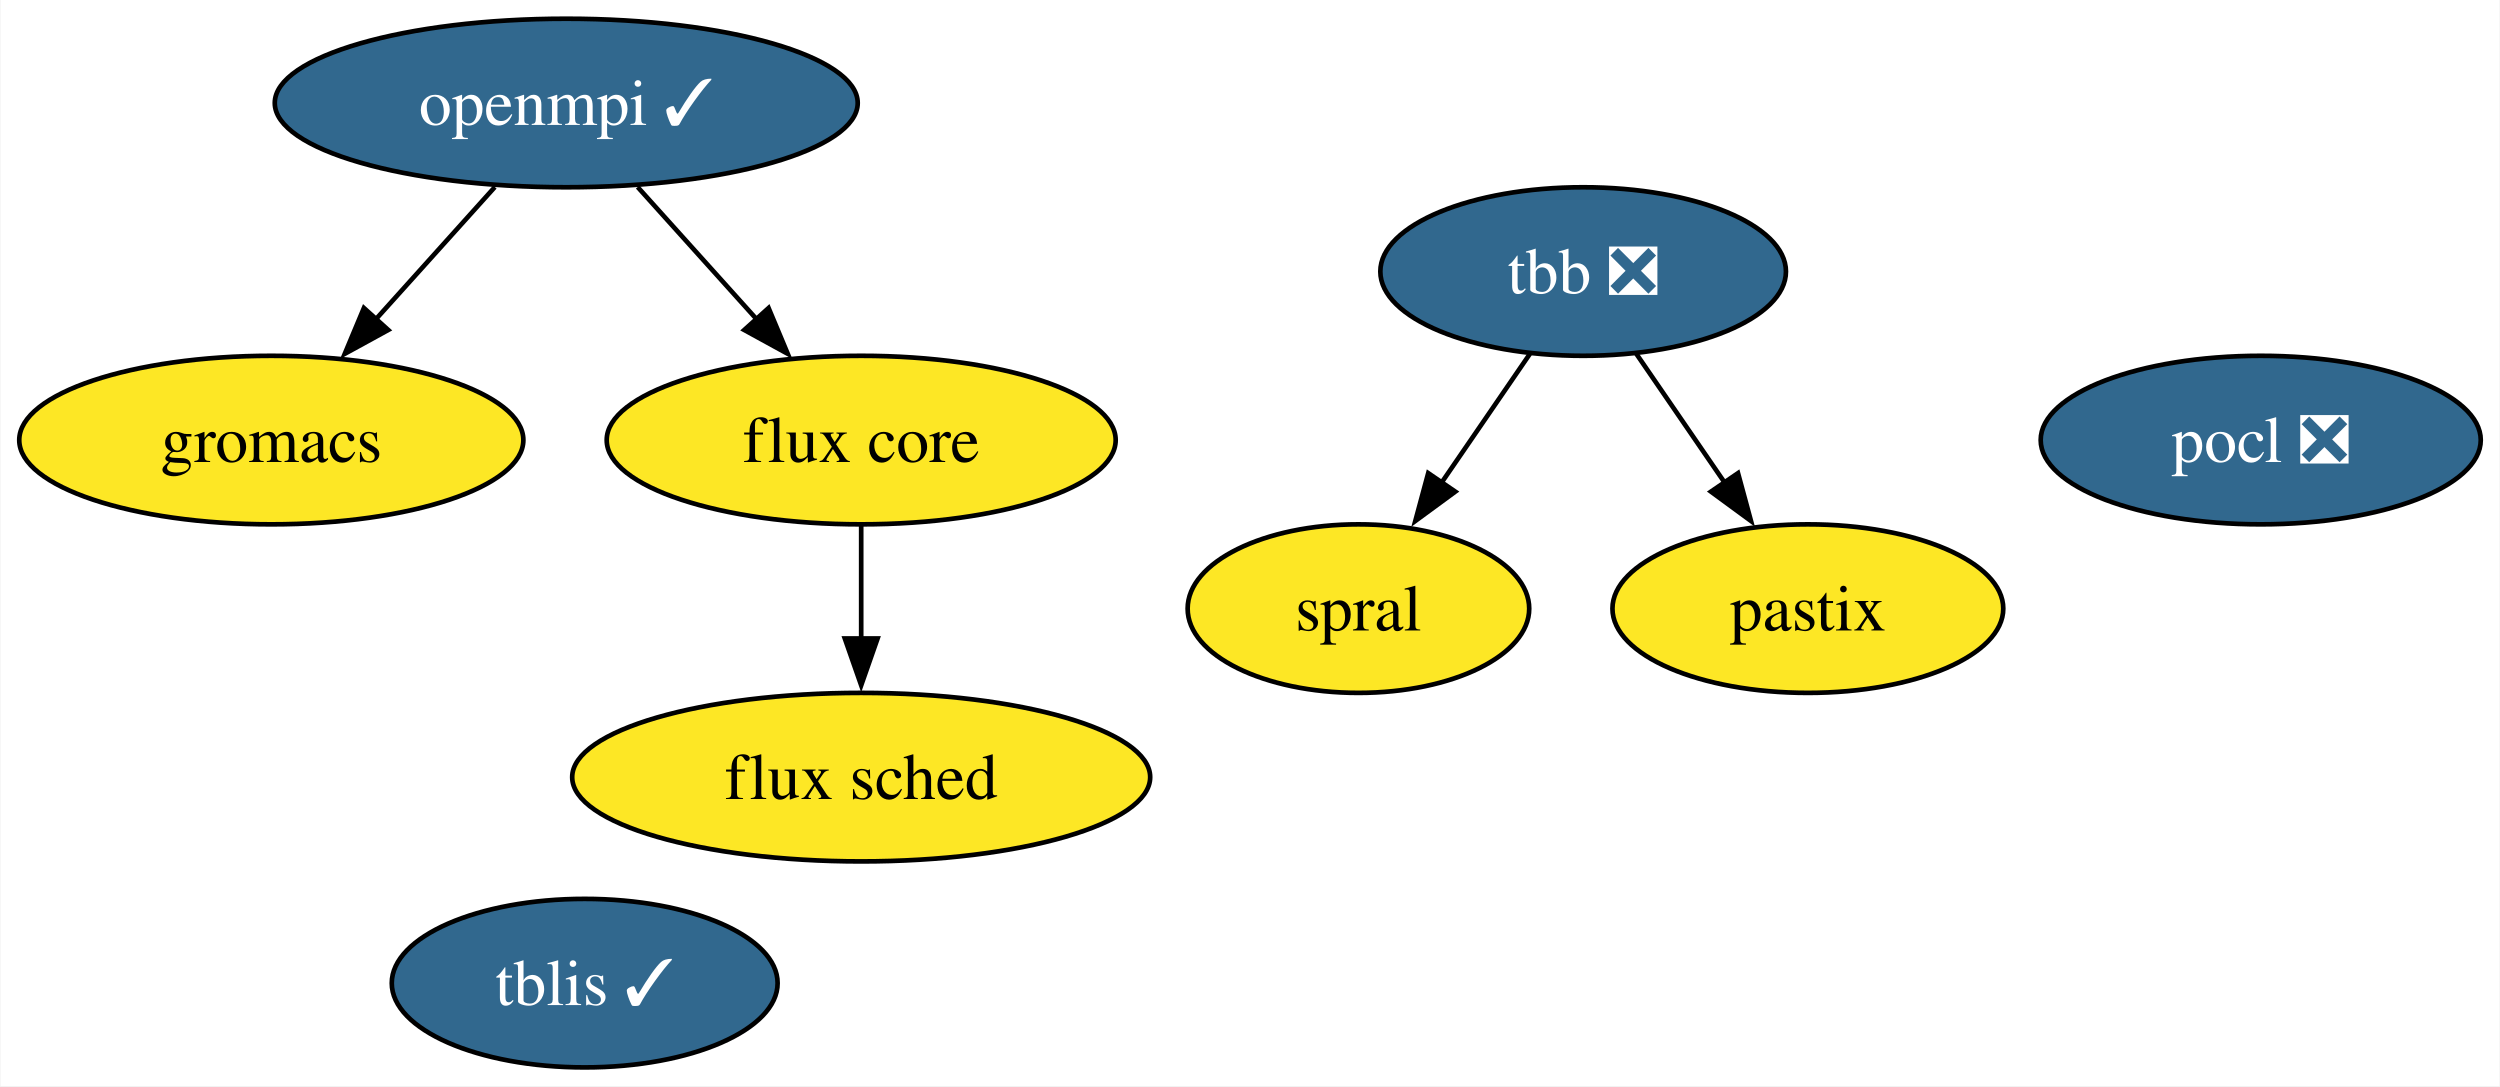
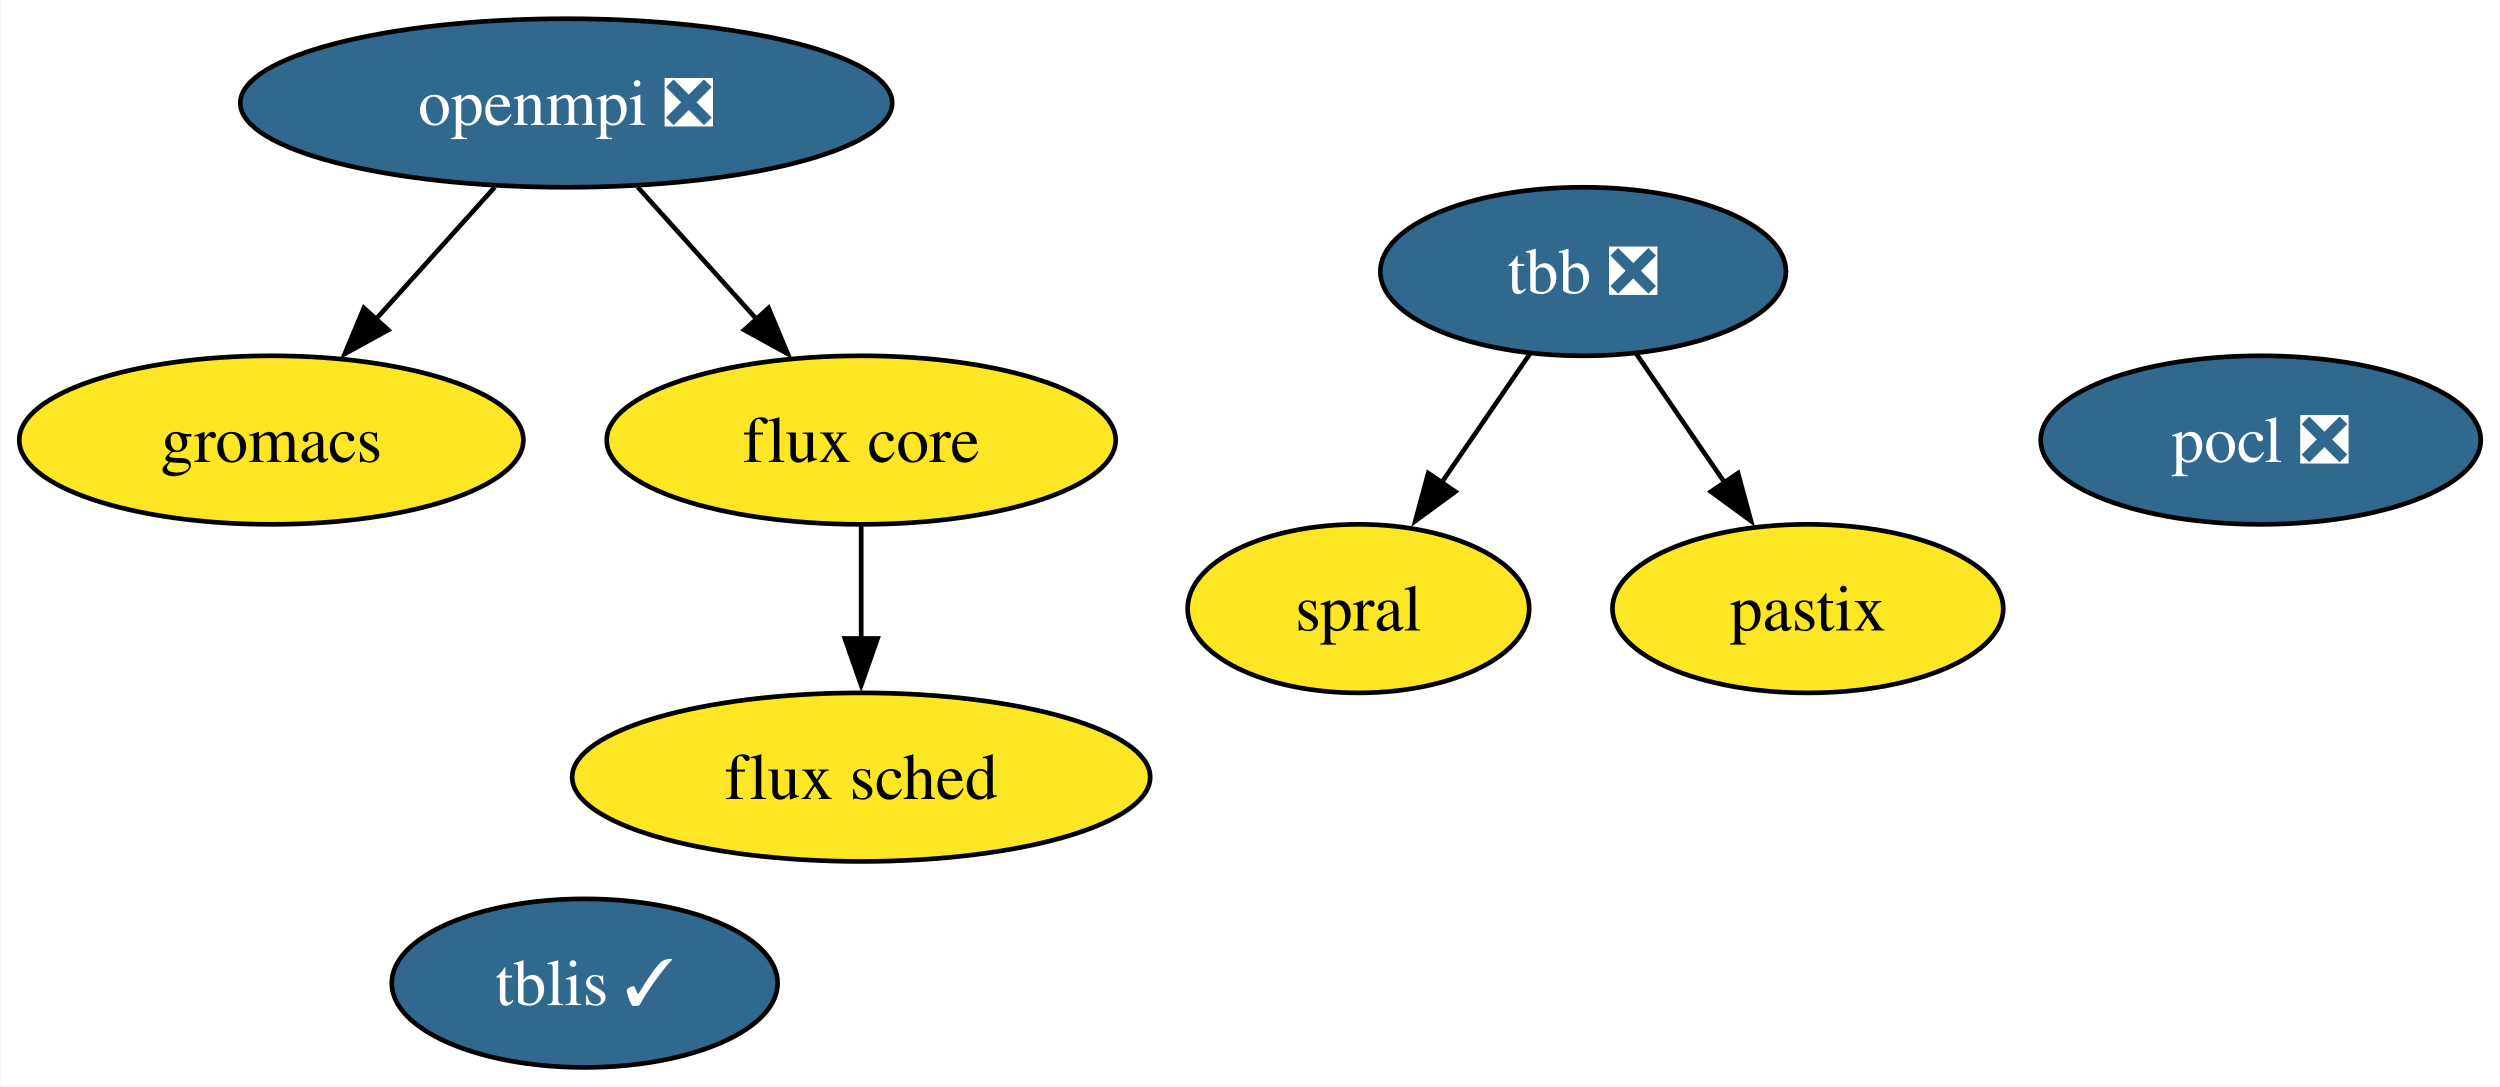
<svg xmlns="http://www.w3.org/2000/svg" xmlns:xlink="http://www.w3.org/1999/xlink" width="534pt" height="232pt" viewBox="0.00 0.00 533.78 232.00">
  <g id="graph0" class="graph" transform="scale(1 1) rotate(0) translate(4 228)">
    <polygon fill="white" stroke="none" points="-4,4 -4,-228 529.78,-228 529.78,4 -4,4" />
    <g id="node1" class="node">
      <g id="a_node1">
-         <a xlink:href="https://github.com/conda-forge/openmpi-feedstock/pull/179" xlink:title="openmpi ✓">
-           <ellipse fill="#31688e" stroke="black" cx="116.84" cy="-206" rx="62.26" ry="18" />
-           <text text-anchor="middle" x="116.84" y="-201.32" font-family="Times,serif" font-size="14.00" fill="white">openmpi ✓</text>
+         <a xlink:href="https://github.com/conda-forge/openmpi-feedstock/pull/179" xlink:title="openmpi ❎">
+           <ellipse fill="#31688e" stroke="black" cx="116.84" cy="-206" rx="69.62" ry="18" />
+           <text text-anchor="middle" x="116.84" y="-201.32" font-family="Times,serif" font-size="14.00" fill="white">openmpi ❎</text>
        </a>
      </g>
    </g>
    <g id="node4" class="node">
      <g id="a_node4">
        <a xlink:href="https://github.com/conda-forge/gromacs-feedstock" xlink:title="gromacs">
          <ellipse fill="#fde725" stroke="black" cx="53.84" cy="-134" rx="53.84" ry="18" />
          <text text-anchor="middle" x="53.84" y="-129.32" font-family="Times,serif" font-size="14.00">gromacs</text>
        </a>
      </g>
    </g>
    <g id="edge2" class="edge">
      <path fill="none" stroke="black" d="M101.59,-188.05C93.97,-179.59 84.61,-169.19 76.2,-159.84" />
      <polygon fill="black" stroke="black" points="78.82,-157.52 69.53,-152.43 73.62,-162.21 78.82,-157.52" />
    </g>
    <g id="node5" class="node">
      <g id="a_node5">
        <a xlink:href="https://github.com/conda-forge/flux-core-feedstock" xlink:title="flux core">
          <ellipse fill="#fde725" stroke="black" cx="179.84" cy="-134" rx="54.36" ry="18" />
          <text text-anchor="middle" x="179.84" y="-129.32" font-family="Times,serif" font-size="14.00">flux core</text>
        </a>
      </g>
    </g>
    <g id="edge1" class="edge">
      <path fill="none" stroke="black" d="M132.09,-188.05C139.71,-179.59 149.07,-169.19 157.48,-159.84" />
      <polygon fill="black" stroke="black" points="160.06,-162.21 164.15,-152.43 154.86,-157.52 160.06,-162.21" />
    </g>
    <g id="node2" class="node">
      <g id="a_node2">
        <a xlink:href="https://github.com/conda-forge/pocl-feedstock/pull/106" xlink:title="pocl ❎">
          <ellipse fill="#31688e" stroke="black" cx="478.78" cy="-134" rx="47" ry="18" />
          <text text-anchor="middle" x="478.78" y="-129.32" font-family="Times,serif" font-size="14.00" fill="white">pocl ❎</text>
        </a>
      </g>
    </g>
    <g id="node3" class="node">
      <g id="a_node3">
        <a xlink:href="https://github.com/conda-forge/tbb-feedstock/pull/134" xlink:title="tbb ❎">
          <ellipse fill="#31688e" stroke="black" cx="334.05" cy="-170" rx="43.32" ry="18" />
          <text text-anchor="middle" x="334.05" y="-165.33" font-family="Times,serif" font-size="14.00" fill="white">tbb ❎</text>
        </a>
      </g>
    </g>
    <g id="node7" class="node">
      <g id="a_node7">
        <a xlink:href="https://github.com/conda-forge/spral-feedstock" xlink:title="spral">
          <ellipse fill="#fde725" stroke="black" cx="286.05" cy="-98" rx="36.48" ry="18" />
          <text text-anchor="middle" x="286.05" y="-93.33" font-family="Times,serif" font-size="14.00">spral</text>
        </a>
      </g>
    </g>
    <g id="edge4" class="edge">
      <path fill="none" stroke="black" d="M322.67,-152.41C317.05,-144.22 310.14,-134.14 303.84,-124.95" />
      <polygon fill="black" stroke="black" points="306.74,-122.99 298.2,-116.72 300.96,-126.94 306.74,-122.99" />
    </g>
    <g id="node9" class="node">
      <g id="a_node9">
        <a xlink:href="https://github.com/conda-forge/pastix-feedstock" xlink:title="pastix">
          <ellipse fill="#fde725" stroke="black" cx="382.05" cy="-98" rx="41.74" ry="18" />
          <text text-anchor="middle" x="382.05" y="-93.33" font-family="Times,serif" font-size="14.00">pastix</text>
        </a>
      </g>
    </g>
    <g id="edge3" class="edge">
      <path fill="none" stroke="black" d="M345.42,-152.41C351.04,-144.22 357.95,-134.14 364.25,-124.95" />
      <polygon fill="black" stroke="black" points="367.13,-126.94 369.9,-116.72 361.35,-122.99 367.13,-126.94" />
    </g>
    <g id="node6" class="node">
      <g id="a_node6">
        <a xlink:href="https://github.com/conda-forge/flux-sched-feedstock" xlink:title="flux sched">
          <ellipse fill="#fde725" stroke="black" cx="179.84" cy="-62" rx="61.73" ry="18" />
          <text text-anchor="middle" x="179.84" y="-57.33" font-family="Times,serif" font-size="14.00">flux sched</text>
        </a>
      </g>
    </g>
    <g id="edge5" class="edge">
      <path fill="none" stroke="black" d="M179.84,-115.7C179.84,-108.41 179.84,-99.73 179.84,-91.54" />
      <polygon fill="black" stroke="black" points="183.34,-91.62 179.84,-81.62 176.34,-91.62 183.34,-91.62" />
    </g>
    <g id="node8" class="node">
      <g id="a_node8">
        <a xlink:href="https://github.com/conda-forge/tblis-feedstock/pull/3" xlink:title="tblis ✓">
          <ellipse fill="#31688e" stroke="black" cx="120.78" cy="-18" rx="41.21" ry="18" />
          <text text-anchor="middle" x="120.78" y="-13.32" font-family="Times,serif" font-size="14.00" fill="white">tblis ✓</text>
        </a>
      </g>
    </g>
  </g>
</svg>
